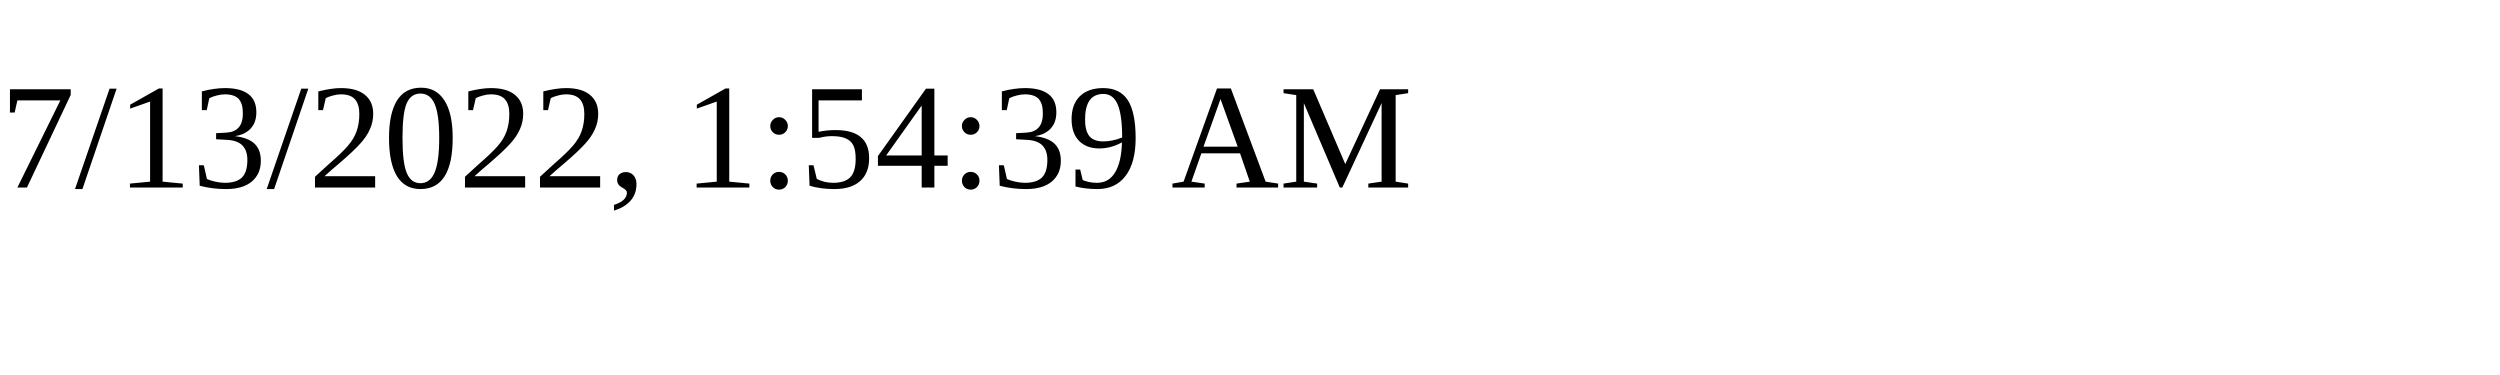
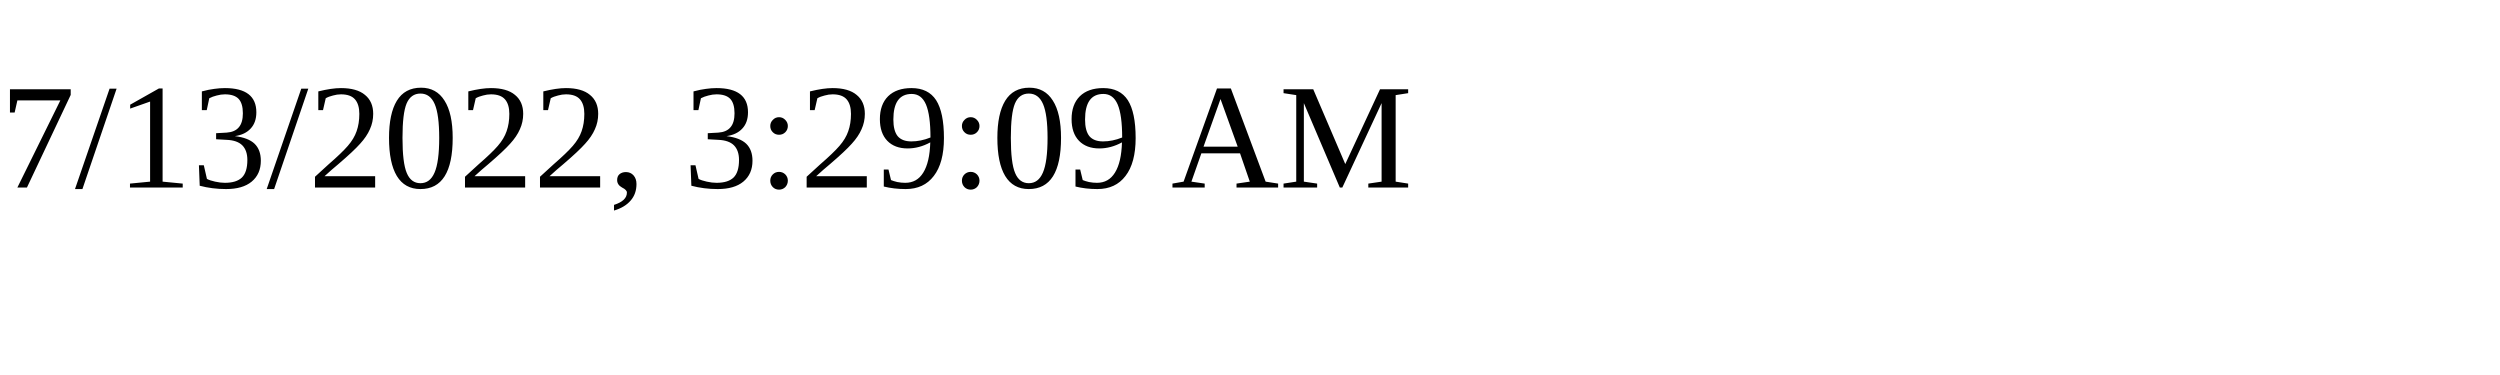
<svg xmlns="http://www.w3.org/2000/svg" height="30" width="200">
-   <text x="0" y="15">7/13/2022, 1:54:39 AM</text>
+   <text x="0" y="15">7/13/2022, 3:29:09 AM</text>
</svg>
